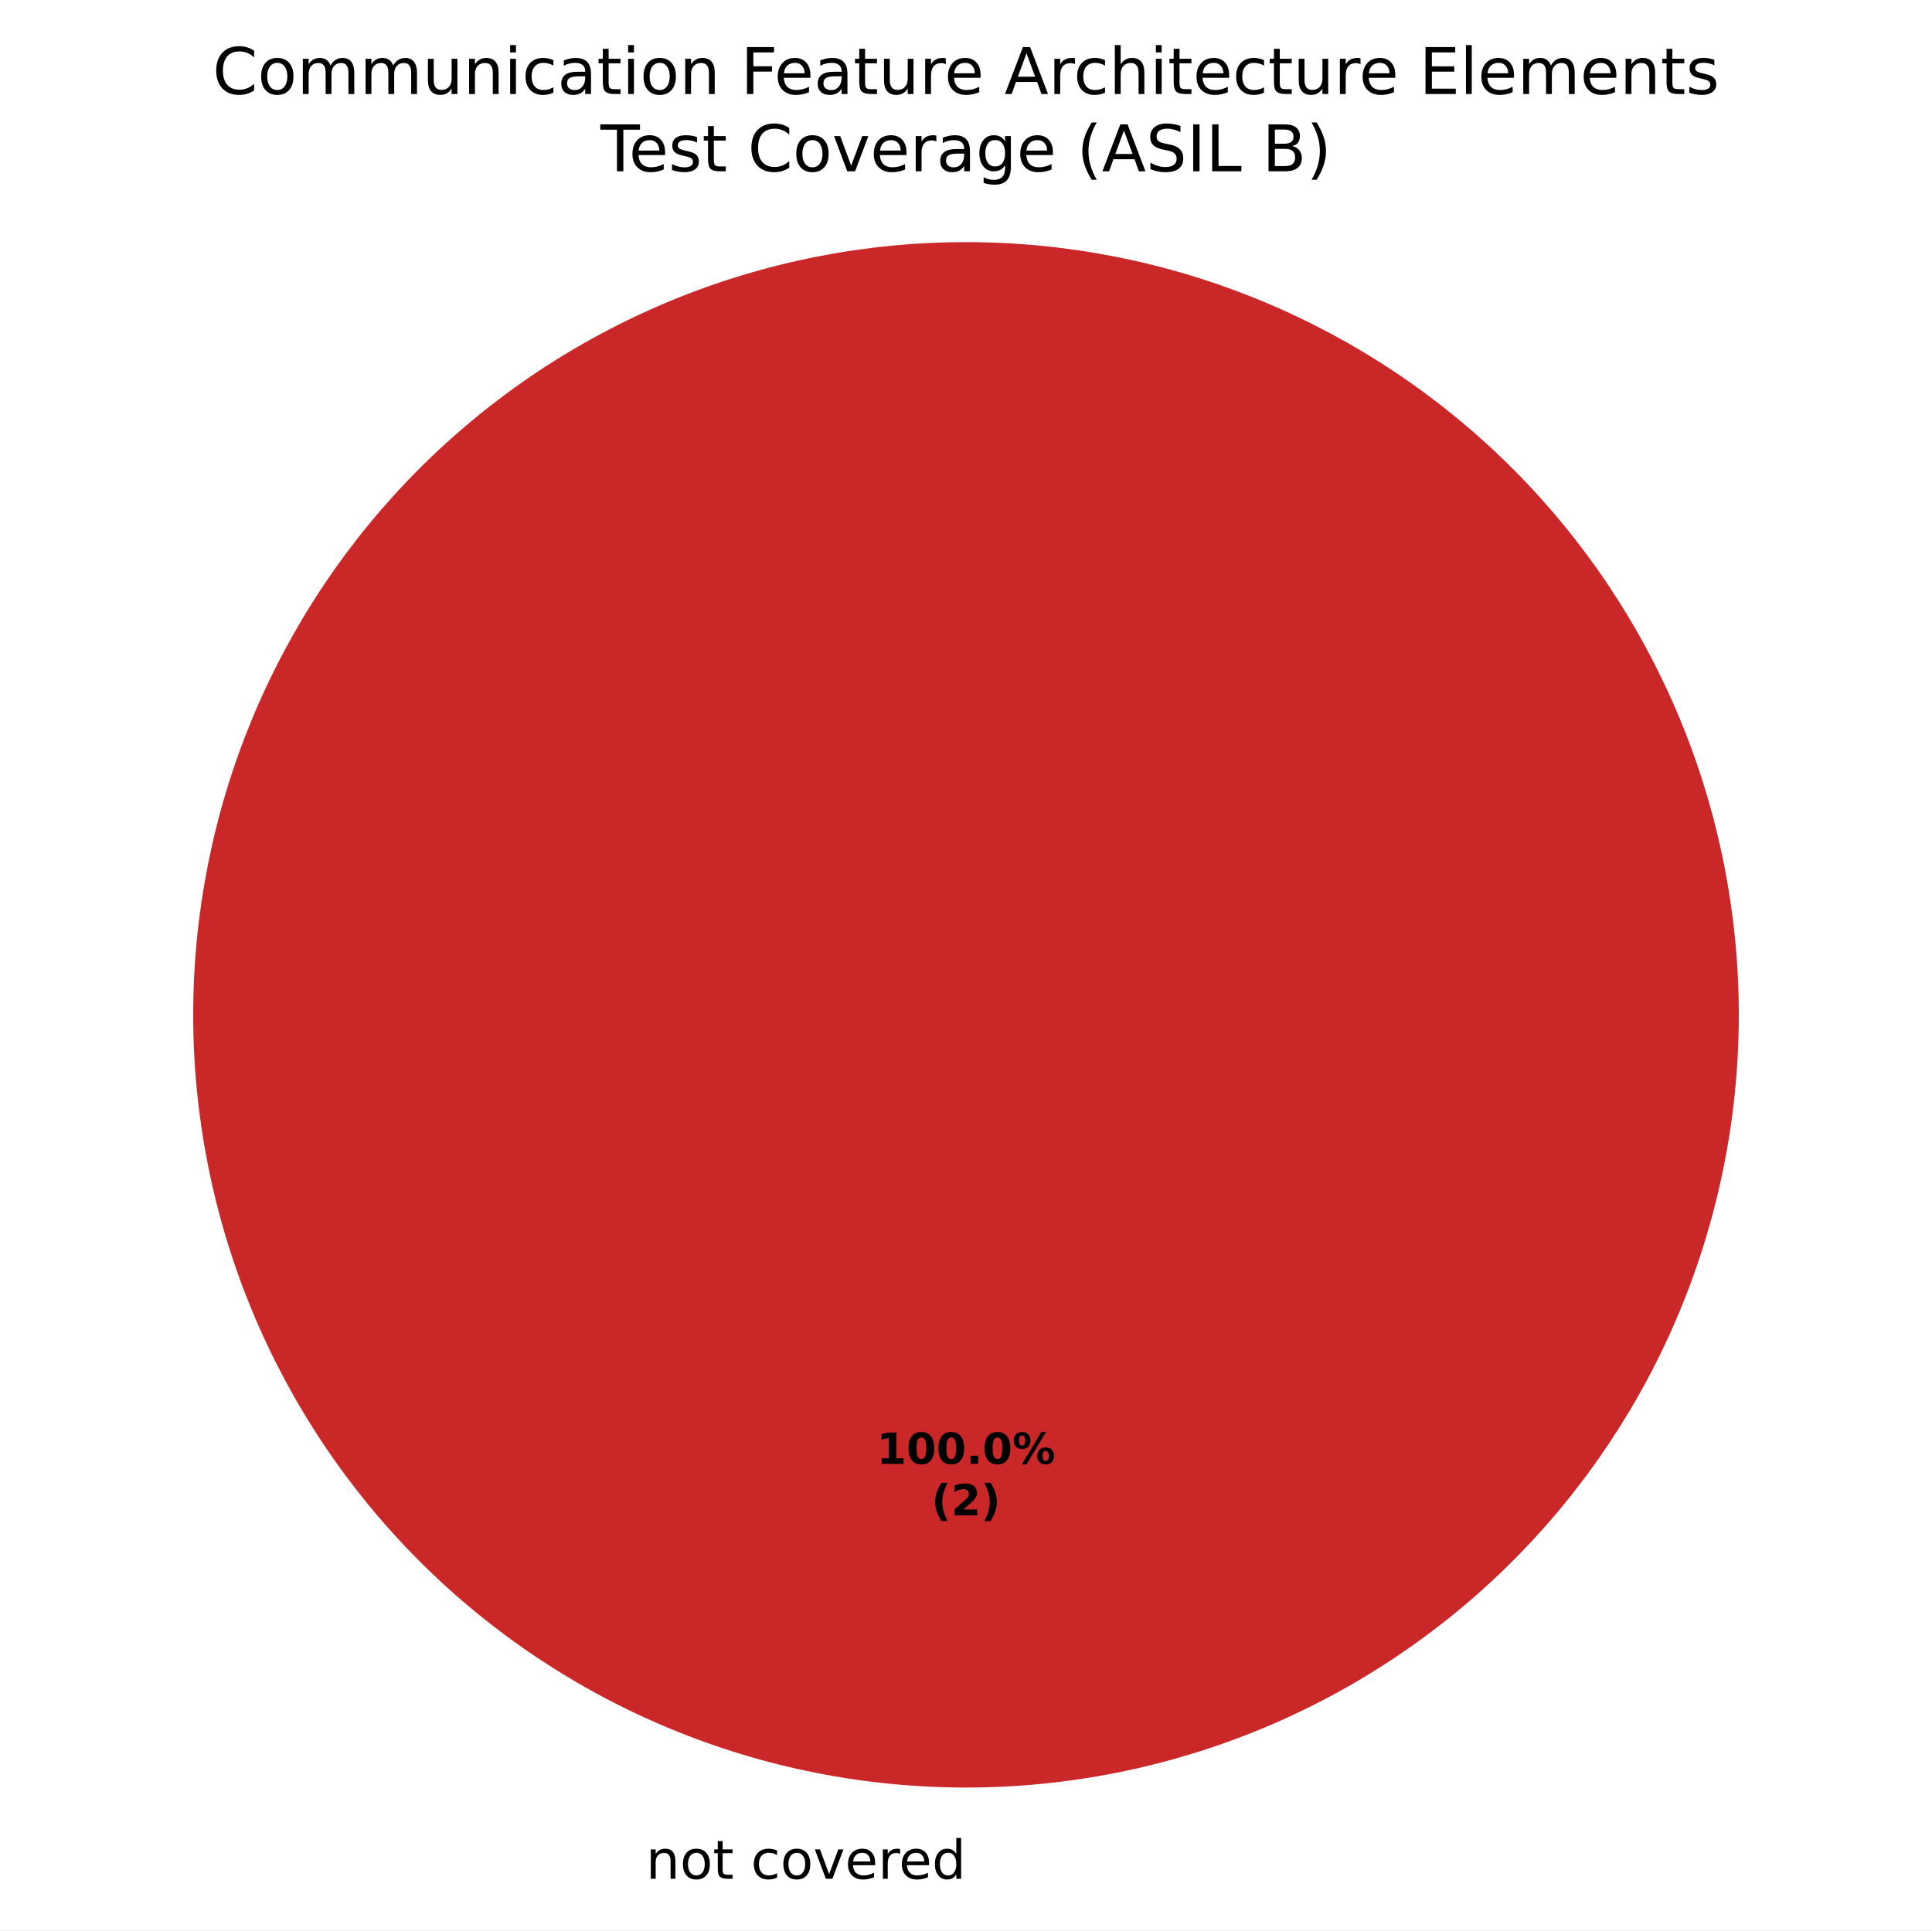
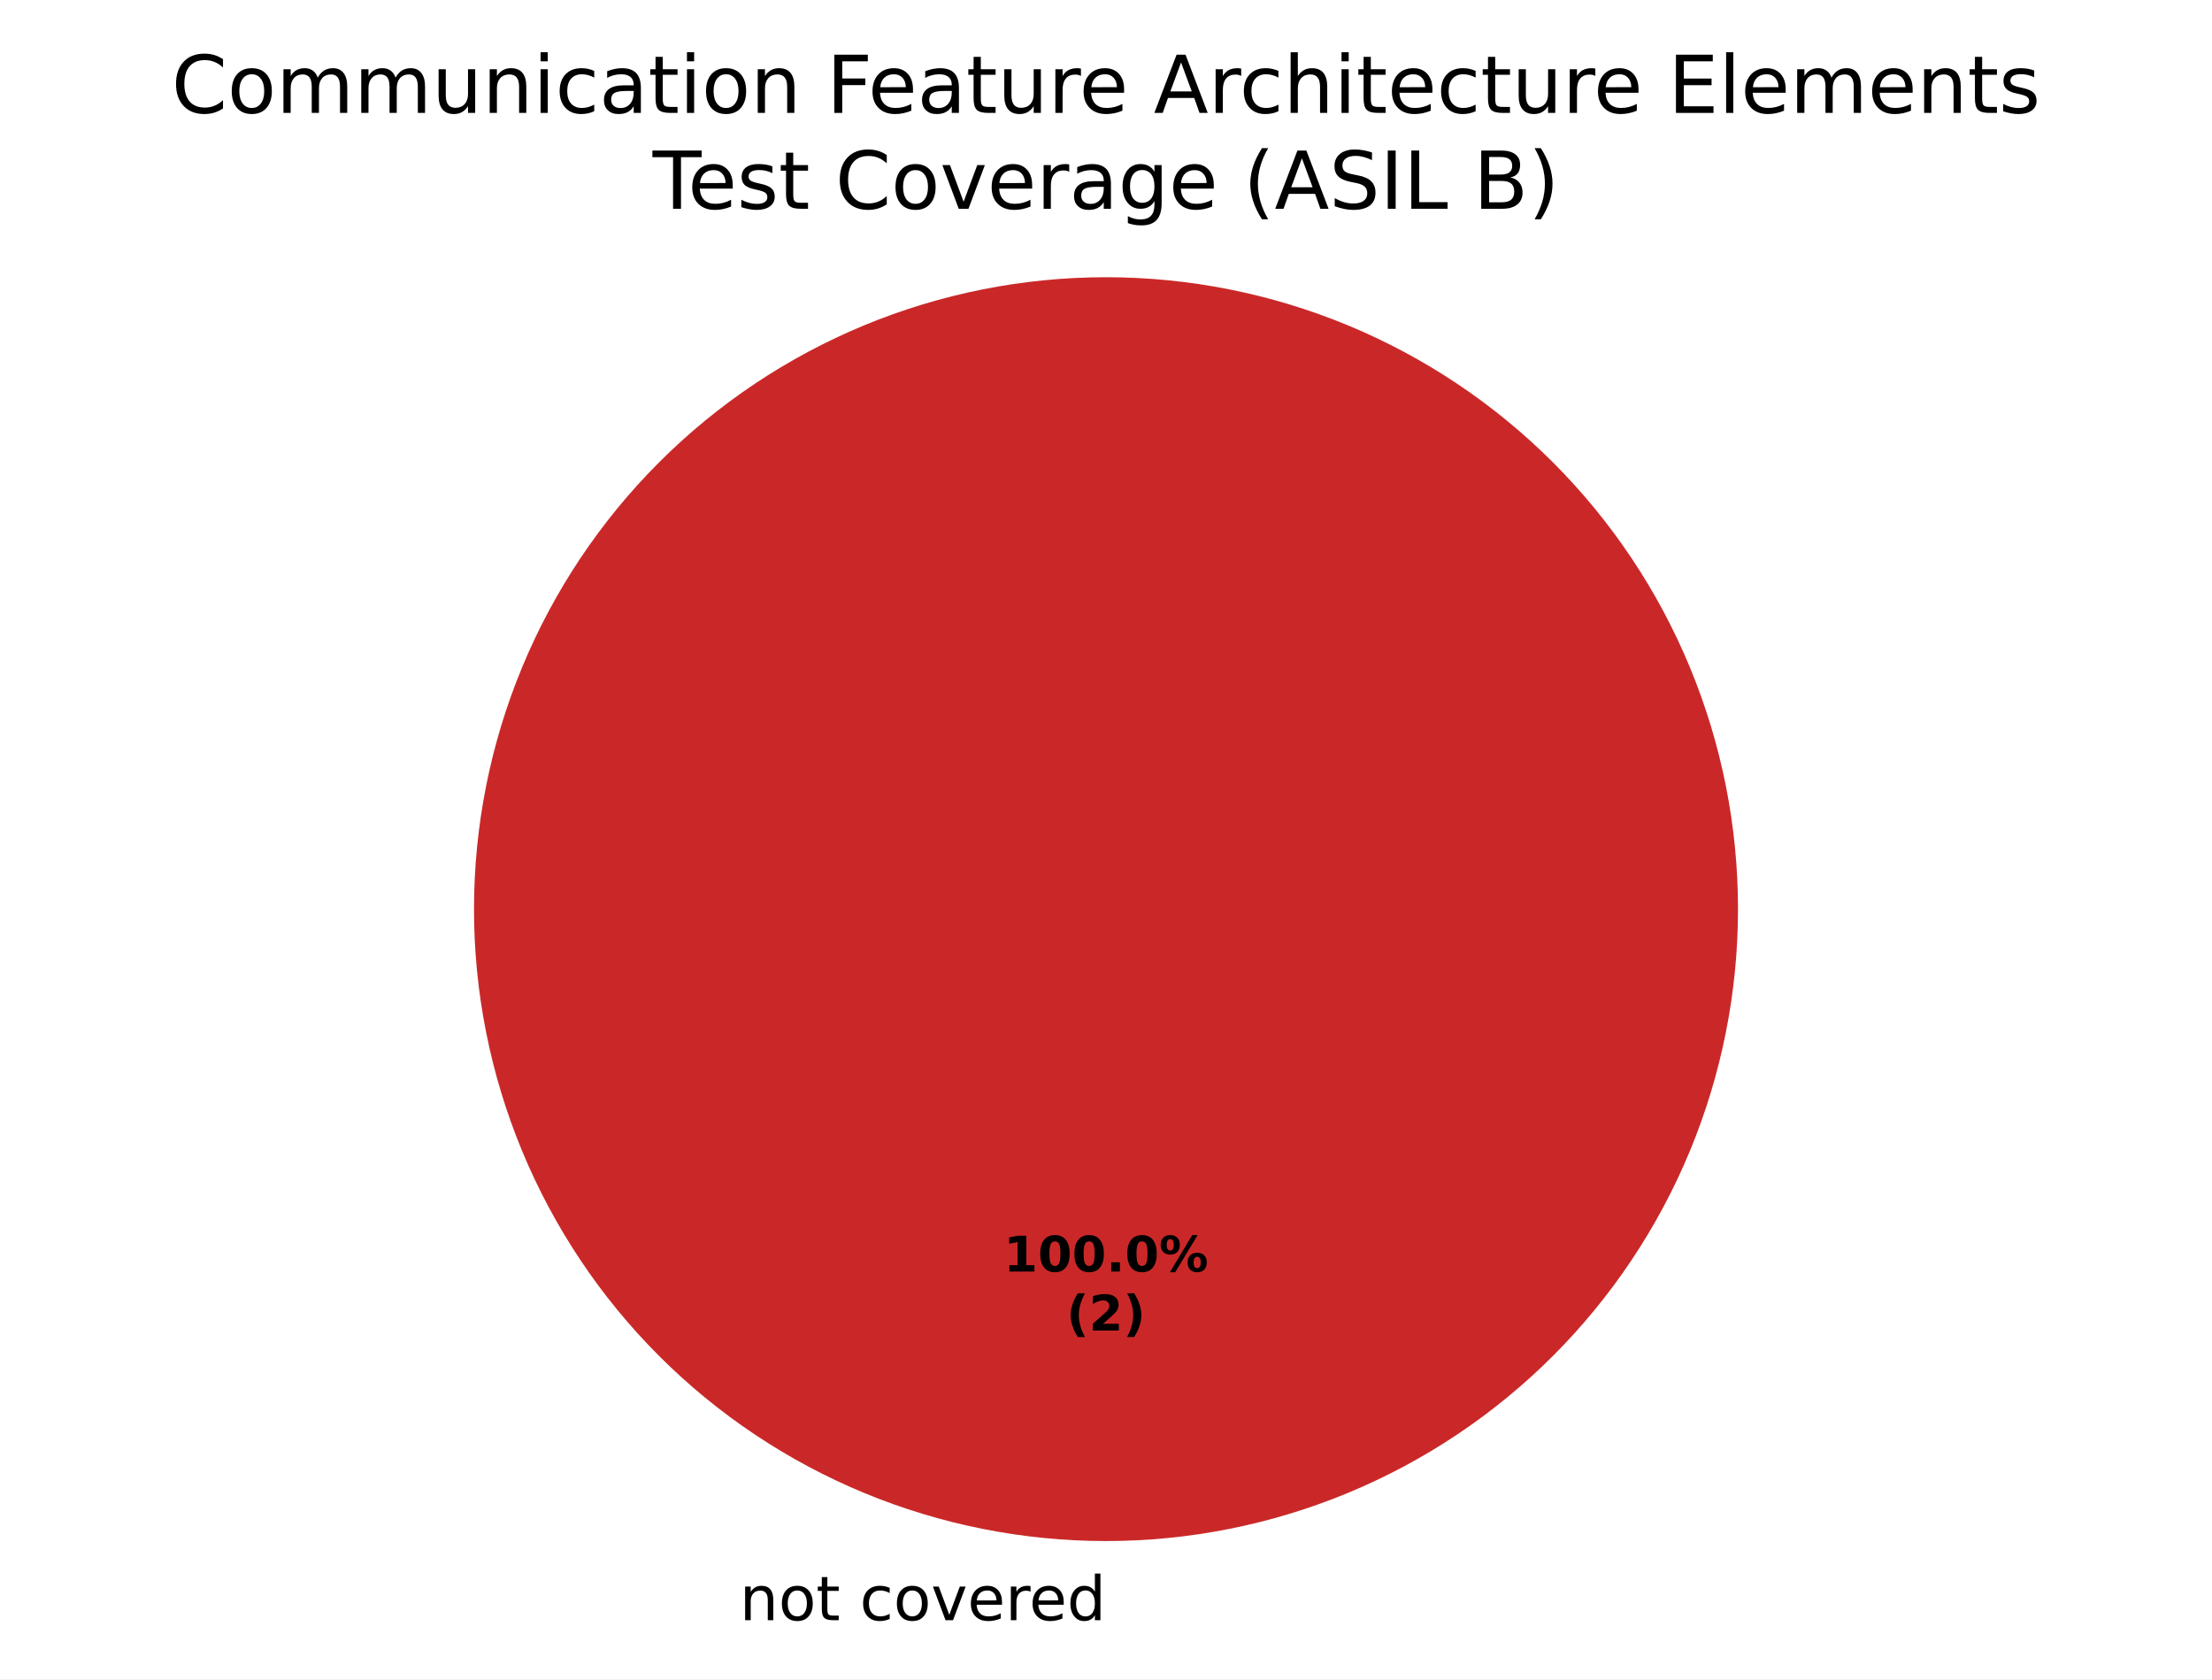
- <svg xmlns="http://www.w3.org/2000/svg" xmlns:xlink="http://www.w3.org/1999/xlink" width="360pt" height="359.722pt" viewBox="0 0 360 359.722" version="1.1">
+ <svg xmlns="http://www.w3.org/2000/svg" xmlns:xlink="http://www.w3.org/1999/xlink" width="360pt" height="273.325pt" viewBox="0 0 360 273.325" version="1.1">
  <defs>
    <style type="text/css">*{stroke-linejoin: round; stroke-linecap: butt}</style>
  </defs>
  <g id="figure_1">
    <g id="patch_1">
-       <path d="M 0 359.722  L 360 359.722  L 360 0  L 0 0  z " style="fill: #ffffff" />
+       <path d="M 0 273.325  L 360 273.325  L 360 0  L 0 0  z " style="fill: #ffffff" />
    </g>
    <g id="axes_1">
      <g id="patch_2">
-         <path d="M 180 45.122  C 180 45.122 180 45.122 180 45.122  L 180 189.122  z " style="fill: #37a12d" />
+         <path d="M 180 45.125  C 180 45.125 180 45.125 180 45.125  L 180 147.982  z " style="fill: #37a12d" />
      </g>
      <g id="patch_3">
-         <path d="M 180 45.122  C 180 45.122 180 45.122 180 45.122  L 180 189.122  z " style="fill: #f0a500" />
+         <path d="M 180 45.125  C 180 45.125 180 45.125 180 45.125  L 180 147.982  z " style="fill: #f0a500" />
      </g>
      <g id="patch_4">
-         <path d="M 324 189.122  C 324 170.212 320.275 151.486 313.039 134.015  C 305.802 116.545 295.195 100.67 281.823 87.298  C 268.452 73.927 252.577 63.319 235.106 56.083  C 217.636 48.846 198.91 45.122 180 45.122  C 161.09 45.122 142.364 48.846 124.894 56.083  C 107.423 63.319 91.548 73.927 78.177 87.298  C 64.805 100.67 54.198 116.545 46.961 134.015  C 39.725 151.486 36 170.212 36 189.122  C 36 208.032 39.725 226.758 46.961 244.228  C 54.198 261.699 64.805 277.574 78.177 290.945  C 91.548 304.316 107.423 314.924 124.894 322.16  C 142.364 329.397 161.09 333.122 180 333.122  C 198.91 333.122 217.636 329.397 235.106 322.16  C 252.577 314.924 268.452 304.316 281.823 290.945  C 295.195 277.574 305.802 261.699 313.039 244.228  C 320.275 226.758 324 208.032 324 189.122  M 180 189.122  z " style="fill: #ca2828" />
+         <path d="M 282.857 147.982  C 282.857 134.475 280.197 121.099 275.028 108.62  C 269.859 96.141 262.282 84.802 252.731 75.251  C 243.18 65.7 231.841 58.123 219.362 52.954  C 206.883 47.785 193.507 45.125 180 45.125  C 166.493 45.125 153.117 47.785 140.638 52.954  C 128.159 58.123 116.82 65.7 107.269 75.251  C 97.718 84.802 90.141 96.141 84.972 108.62  C 79.803 121.099 77.143 134.475 77.143 147.982  C 77.143 161.489 79.803 174.865 84.972 187.344  C 90.141 199.822 97.718 211.162 107.269 220.713  C 116.82 230.264 128.159 237.84 140.638 243.009  C 153.117 248.178 166.493 250.839 180 250.839  C 193.507 250.839 206.883 248.178 219.362 243.009  C 231.841 237.84 243.18 230.264 252.731 220.713  C 262.282 211.162 269.859 199.822 275.028 187.344  C 280.197 174.865 282.857 161.489 282.857 147.982  M 180 147.982  z " style="fill: #ca2828" />
      </g>
      <g id="matplotlib.axis_1" />
      <g id="matplotlib.axis_2" />
      <g id="text_1">
-         <g transform="translate(117.1859 350.1197) scale(0.1 -0.1)">
+         <g transform="translate(117.1859 263.7227) scale(0.1 -0.1)">
          <defs>
            <path id="DejaVuSans-3" transform="scale(0.015625)" />
            <path id="DejaVuSans-51" d="M 3513 2113  L 3513 0  L 2938 0  L 2938 2094  Q 2938 2591 2744 2837  Q 2550 3084 2163 3084  Q 1697 3084 1428 2787  Q 1159 2491 1159 1978  L 1159 0  L 581 0  L 581 3500  L 1159 3500  L 1159 2956  Q 1366 3272 1645 3428  Q 1925 3584 2291 3584  Q 2894 3584 3203 3211  Q 3513 2838 3513 2113  z " transform="scale(0.015625)" />
            <path id="DejaVuSans-52" d="M 1959 3097  Q 1497 3097 1228 2736  Q 959 2375 959 1747  Q 959 1119 1226 758  Q 1494 397 1959 397  Q 2419 397 2687 759  Q 2956 1122 2956 1747  Q 2956 2369 2687 2733  Q 2419 3097 1959 3097  z M 1959 3584  Q 2709 3584 3137 3096  Q 3566 2609 3566 1747  Q 3566 888 3137 398  Q 2709 -91 1959 -91  Q 1206 -91 779 398  Q 353 888 353 1747  Q 353 2609 779 3096  Q 1206 3584 1959 3584  z " transform="scale(0.015625)" />
            <path id="DejaVuSans-57" d="M 1172 4494  L 1172 3500  L 2356 3500  L 2356 3053  L 1172 3053  L 1172 1153  Q 1172 725 1289 603  Q 1406 481 1766 481  L 2356 481  L 2356 0  L 1766 0  Q 1100 0 847 248  Q 594 497 594 1153  L 594 3053  L 172 3053  L 172 3500  L 594 3500  L 594 4494  L 1172 4494  z " transform="scale(0.015625)" />
            <path id="DejaVuSans-46" d="M 3122 3366  L 3122 2828  Q 2878 2963 2633 3030  Q 2388 3097 2138 3097  Q 1578 3097 1268 2742  Q 959 2388 959 1747  Q 959 1106 1268 751  Q 1578 397 2138 397  Q 2388 397 2633 464  Q 2878 531 3122 666  L 3122 134  Q 2881 22 2623 -34  Q 2366 -91 2075 -91  Q 1284 -91 818 406  Q 353 903 353 1747  Q 353 2603 823 3093  Q 1294 3584 2113 3584  Q 2378 3584 2631 3529  Q 2884 3475 3122 3366  z " transform="scale(0.015625)" />
            <path id="DejaVuSans-59" d="M 191 3500  L 800 3500  L 1894 563  L 2988 3500  L 3597 3500  L 2284 0  L 1503 0  L 191 3500  z " transform="scale(0.015625)" />
            <path id="DejaVuSans-48" d="M 3597 1894  L 3597 1613  L 953 1613  Q 991 1019 1311 708  Q 1631 397 2203 397  Q 2534 397 2845 478  Q 3156 559 3463 722  L 3463 178  Q 3153 47 2828 -22  Q 2503 -91 2169 -91  Q 1331 -91 842 396  Q 353 884 353 1716  Q 353 2575 817 3079  Q 1281 3584 2069 3584  Q 2775 3584 3186 3129  Q 3597 2675 3597 1894  z M 3022 2063  Q 3016 2534 2758 2815  Q 2500 3097 2075 3097  Q 1594 3097 1305 2825  Q 1016 2553 972 2059  L 3022 2063  z " transform="scale(0.015625)" />
            <path id="DejaVuSans-55" d="M 2631 2963  Q 2534 3019 2420 3045  Q 2306 3072 2169 3072  Q 1681 3072 1420 2755  Q 1159 2438 1159 1844  L 1159 0  L 581 0  L 581 3500  L 1159 3500  L 1159 2956  Q 1341 3275 1631 3429  Q 1922 3584 2338 3584  Q 2397 3584 2469 3576  Q 2541 3569 2628 3553  L 2631 2963  z " transform="scale(0.015625)" />
            <path id="DejaVuSans-47" d="M 2906 2969  L 2906 4863  L 3481 4863  L 3481 0  L 2906 0  L 2906 525  Q 2725 213 2448 61  Q 2172 -91 1784 -91  Q 1150 -91 751 415  Q 353 922 353 1747  Q 353 2572 751 3078  Q 1150 3584 1784 3584  Q 2172 3584 2448 3432  Q 2725 3281 2906 2969  z M 947 1747  Q 947 1113 1208 752  Q 1469 391 1925 391  Q 2381 391 2643 752  Q 2906 1113 2906 1747  Q 2906 2381 2643 2742  Q 2381 3103 1925 3103  Q 1469 3103 1208 2742  Q 947 2381 947 1747  z " transform="scale(0.015625)" />
          </defs>
          <use xlink:href="#DejaVuSans-3" />
          <use xlink:href="#DejaVuSans-51" transform="translate(31.78125 0)" />
          <use xlink:href="#DejaVuSans-52" transform="translate(95.15625 0)" />
          <use xlink:href="#DejaVuSans-57" transform="translate(156.3438 0)" />
          <use xlink:href="#DejaVuSans-3" transform="translate(195.5469 0)" />
          <use xlink:href="#DejaVuSans-46" transform="translate(227.3281 0)" />
          <use xlink:href="#DejaVuSans-52" transform="translate(282.3125 0)" />
          <use xlink:href="#DejaVuSans-59" transform="translate(343.5 0)" />
          <use xlink:href="#DejaVuSans-48" transform="translate(402.6875 0)" />
          <use xlink:href="#DejaVuSans-55" transform="translate(464.2188 0)" />
          <use xlink:href="#DejaVuSans-48" transform="translate(503.125 0)" />
          <use xlink:href="#DejaVuSans-47" transform="translate(564.6562 0)" />
        </g>
      </g>
      <g id="text_2">
-         <g transform="translate(163.34 272.799) scale(0.08 -0.08)">
+         <g transform="translate(163.34 206.9734) scale(0.08 -0.08)">
          <defs>
            <path id="DejaVuSans-Bold-14" d="M 750 831  L 1813 831  L 1813 3847  L 722 3622  L 722 4441  L 1806 4666  L 2950 4666  L 2950 831  L 4013 831  L 4013 0  L 750 0  L 750 831  z " transform="scale(0.015625)" />
            <path id="DejaVuSans-Bold-13" d="M 2944 2338  Q 2944 3213 2780 3570  Q 2616 3928 2228 3928  Q 1841 3928 1675 3570  Q 1509 3213 1509 2338  Q 1509 1453 1675 1090  Q 1841 728 2228 728  Q 2613 728 2778 1090  Q 2944 1453 2944 2338  z M 4147 2328  Q 4147 1169 3647 539  Q 3147 -91 2228 -91  Q 1306 -91 806 539  Q 306 1169 306 2328  Q 306 3491 806 4120  Q 1306 4750 2228 4750  Q 3147 4750 3647 4120  Q 4147 3491 4147 2328  z " transform="scale(0.015625)" />
            <path id="DejaVuSans-Bold-11" d="M 653 1209  L 1778 1209  L 1778 0  L 653 0  L 653 1209  z " transform="scale(0.015625)" />
            <path id="DejaVuSans-Bold-8" d="M 4959 1925  Q 4738 1925 4616 1733  Q 4494 1541 4494 1184  Q 4494 825 4614 633  Q 4734 441 4959 441  Q 5184 441 5303 633  Q 5422 825 5422 1184  Q 5422 1541 5301 1733  Q 5181 1925 4959 1925  z M 4959 2450  Q 5541 2450 5875 2112  Q 6209 1775 6209 1184  Q 6209 594 5875 251  Q 5541 -91 4959 -91  Q 4378 -91 4042 251  Q 3706 594 3706 1184  Q 3706 1772 4042 2111  Q 4378 2450 4959 2450  z M 2094 -91  L 1403 -91  L 4319 4750  L 5013 4750  L 2094 -91  z M 1453 4750  Q 2034 4750 2367 4411  Q 2700 4072 2700 3481  Q 2700 2891 2367 2550  Q 2034 2209 1453 2209  Q 872 2209 539 2550  Q 206 2891 206 3481  Q 206 4072 539 4411  Q 872 4750 1453 4750  z M 1453 4225  Q 1228 4225 1106 4031  Q 984 3838 984 3481  Q 984 3122 1106 2926  Q 1228 2731 1453 2731  Q 1678 2731 1798 2926  Q 1919 3122 1919 3481  Q 1919 3838 1797 4031  Q 1675 4225 1453 4225  z " transform="scale(0.015625)" />
          </defs>
          <use xlink:href="#DejaVuSans-Bold-14" />
          <use xlink:href="#DejaVuSans-Bold-13" transform="translate(69.57812 0)" />
          <use xlink:href="#DejaVuSans-Bold-13" transform="translate(139.1562 0)" />
          <use xlink:href="#DejaVuSans-Bold-11" transform="translate(208.7344 0)" />
          <use xlink:href="#DejaVuSans-Bold-13" transform="translate(246.7188 0)" />
          <use xlink:href="#DejaVuSans-Bold-8" transform="translate(316.2969 0)" />
        </g>
-         <g transform="translate(173.5606 282.4005) scale(0.08 -0.08)">
+         <g transform="translate(173.5606 216.575) scale(0.08 -0.08)">
          <defs>
            <path id="DejaVuSans-Bold-b" d="M 2413 -844  L 1484 -844  Q 1006 -72 778 623  Q 550 1319 550 2003  Q 550 2688 779 3389  Q 1009 4091 1484 4856  L 2413 4856  Q 2013 4116 1813 3408  Q 1613 2700 1613 2009  Q 1613 1319 1811 609  Q 2009 -100 2413 -844  z " transform="scale(0.015625)" />
            <path id="DejaVuSans-Bold-15" d="M 1844 884  L 3897 884  L 3897 0  L 506 0  L 506 884  L 2209 2388  Q 2438 2594 2547 2791  Q 2656 2988 2656 3200  Q 2656 3528 2436 3728  Q 2216 3928 1850 3928  Q 1569 3928 1234 3808  Q 900 3688 519 3450  L 519 4475  Q 925 4609 1322 4679  Q 1719 4750 2100 4750  Q 2938 4750 3402 4381  Q 3866 4013 3866 3353  Q 3866 2972 3669 2642  Q 3472 2313 2841 1759  L 1844 884  z " transform="scale(0.015625)" />
            <path id="DejaVuSans-Bold-c" d="M 513 -844  Q 913 -100 1113 609  Q 1313 1319 1313 2009  Q 1313 2700 1113 3408  Q 913 4116 513 4856  L 1441 4856  Q 1916 4091 2145 3389  Q 2375 2688 2375 2003  Q 2375 1319 2147 623  Q 1919 -72 1441 -844  L 513 -844  z " transform="scale(0.015625)" />
          </defs>
          <use xlink:href="#DejaVuSans-Bold-b" />
          <use xlink:href="#DejaVuSans-Bold-15" transform="translate(45.70312 0)" />
          <use xlink:href="#DejaVuSans-Bold-c" transform="translate(115.2812 0)" />
        </g>
      </g>
      <g id="text_3">
-         <g transform="translate(39.61875 17.5193) scale(0.12 -0.12)">
+         <g transform="translate(27.92031 18.37924) scale(0.13 -0.13)">
          <defs>
            <path id="DejaVuSans-26" d="M 4122 4306  L 4122 3641  Q 3803 3938 3442 4084  Q 3081 4231 2675 4231  Q 1875 4231 1450 3742  Q 1025 3253 1025 2328  Q 1025 1406 1450 917  Q 1875 428 2675 428  Q 3081 428 3442 575  Q 3803 722 4122 1019  L 4122 359  Q 3791 134 3420 21  Q 3050 -91 2638 -91  Q 1578 -91 968 557  Q 359 1206 359 2328  Q 359 3453 968 4101  Q 1578 4750 2638 4750  Q 3056 4750 3426 4639  Q 3797 4528 4122 4306  z " transform="scale(0.015625)" />
            <path id="DejaVuSans-50" d="M 3328 2828  Q 3544 3216 3844 3400  Q 4144 3584 4550 3584  Q 5097 3584 5394 3201  Q 5691 2819 5691 2113  L 5691 0  L 5113 0  L 5113 2094  Q 5113 2597 4934 2840  Q 4756 3084 4391 3084  Q 3944 3084 3684 2787  Q 3425 2491 3425 1978  L 3425 0  L 2847 0  L 2847 2094  Q 2847 2600 2669 2842  Q 2491 3084 2119 3084  Q 1678 3084 1418 2786  Q 1159 2488 1159 1978  L 1159 0  L 581 0  L 581 3500  L 1159 3500  L 1159 2956  Q 1356 3278 1631 3431  Q 1906 3584 2284 3584  Q 2666 3584 2933 3390  Q 3200 3197 3328 2828  z " transform="scale(0.015625)" />
            <path id="DejaVuSans-58" d="M 544 1381  L 544 3500  L 1119 3500  L 1119 1403  Q 1119 906 1312 657  Q 1506 409 1894 409  Q 2359 409 2629 706  Q 2900 1003 2900 1516  L 2900 3500  L 3475 3500  L 3475 0  L 2900 0  L 2900 538  Q 2691 219 2414 64  Q 2138 -91 1772 -91  Q 1169 -91 856 284  Q 544 659 544 1381  z M 1991 3584  L 1991 3584  z " transform="scale(0.015625)" />
            <path id="DejaVuSans-4c" d="M 603 3500  L 1178 3500  L 1178 0  L 603 0  L 603 3500  z M 603 4863  L 1178 4863  L 1178 4134  L 603 4134  L 603 4863  z " transform="scale(0.015625)" />
            <path id="DejaVuSans-44" d="M 2194 1759  Q 1497 1759 1228 1600  Q 959 1441 959 1056  Q 959 750 1161 570  Q 1363 391 1709 391  Q 2188 391 2477 730  Q 2766 1069 2766 1631  L 2766 1759  L 2194 1759  z M 3341 1997  L 3341 0  L 2766 0  L 2766 531  Q 2569 213 2275 61  Q 1981 -91 1556 -91  Q 1019 -91 701 211  Q 384 513 384 1019  Q 384 1609 779 1909  Q 1175 2209 1959 2209  L 2766 2209  L 2766 2266  Q 2766 2663 2505 2880  Q 2244 3097 1772 3097  Q 1472 3097 1187 3025  Q 903 2953 641 2809  L 641 3341  Q 956 3463 1253 3523  Q 1550 3584 1831 3584  Q 2591 3584 2966 3190  Q 3341 2797 3341 1997  z " transform="scale(0.015625)" />
            <path id="DejaVuSans-29" d="M 628 4666  L 3309 4666  L 3309 4134  L 1259 4134  L 1259 2759  L 3109 2759  L 3109 2228  L 1259 2228  L 1259 0  L 628 0  L 628 4666  z " transform="scale(0.015625)" />
            <path id="DejaVuSans-24" d="M 2188 4044  L 1331 1722  L 3047 1722  L 2188 4044  z M 1831 4666  L 2547 4666  L 4325 0  L 3669 0  L 3244 1197  L 1141 1197  L 716 0  L 50 0  L 1831 4666  z " transform="scale(0.015625)" />
            <path id="DejaVuSans-4b" d="M 3513 2113  L 3513 0  L 2938 0  L 2938 2094  Q 2938 2591 2744 2837  Q 2550 3084 2163 3084  Q 1697 3084 1428 2787  Q 1159 2491 1159 1978  L 1159 0  L 581 0  L 581 4863  L 1159 4863  L 1159 2956  Q 1366 3272 1645 3428  Q 1925 3584 2291 3584  Q 2894 3584 3203 3211  Q 3513 2838 3513 2113  z " transform="scale(0.015625)" />
            <path id="DejaVuSans-28" d="M 628 4666  L 3578 4666  L 3578 4134  L 1259 4134  L 1259 2753  L 3481 2753  L 3481 2222  L 1259 2222  L 1259 531  L 3634 531  L 3634 0  L 628 0  L 628 4666  z " transform="scale(0.015625)" />
            <path id="DejaVuSans-4f" d="M 603 4863  L 1178 4863  L 1178 0  L 603 0  L 603 4863  z " transform="scale(0.015625)" />
            <path id="DejaVuSans-56" d="M 2834 3397  L 2834 2853  Q 2591 2978 2328 3040  Q 2066 3103 1784 3103  Q 1356 3103 1142 2972  Q 928 2841 928 2578  Q 928 2378 1081 2264  Q 1234 2150 1697 2047  L 1894 2003  Q 2506 1872 2764 1633  Q 3022 1394 3022 966  Q 3022 478 2636 193  Q 2250 -91 1575 -91  Q 1294 -91 989 -36  Q 684 19 347 128  L 347 722  Q 666 556 975 473  Q 1284 391 1588 391  Q 1994 391 2212 530  Q 2431 669 2431 922  Q 2431 1156 2273 1281  Q 2116 1406 1581 1522  L 1381 1569  Q 847 1681 609 1914  Q 372 2147 372 2553  Q 372 3047 722 3315  Q 1072 3584 1716 3584  Q 2034 3584 2315 3537  Q 2597 3491 2834 3397  z " transform="scale(0.015625)" />
          </defs>
          <use xlink:href="#DejaVuSans-26" />
          <use xlink:href="#DejaVuSans-52" transform="translate(69.82812 0)" />
          <use xlink:href="#DejaVuSans-50" transform="translate(131.0156 0)" />
          <use xlink:href="#DejaVuSans-50" transform="translate(228.4219 0)" />
          <use xlink:href="#DejaVuSans-58" transform="translate(325.8281 0)" />
          <use xlink:href="#DejaVuSans-51" transform="translate(389.2031 0)" />
          <use xlink:href="#DejaVuSans-4c" transform="translate(452.5781 0)" />
          <use xlink:href="#DejaVuSans-46" transform="translate(480.3594 0)" />
          <use xlink:href="#DejaVuSans-44" transform="translate(535.3438 0)" />
          <use xlink:href="#DejaVuSans-57" transform="translate(596.625 0)" />
          <use xlink:href="#DejaVuSans-4c" transform="translate(635.8281 0)" />
          <use xlink:href="#DejaVuSans-52" transform="translate(663.6094 0)" />
          <use xlink:href="#DejaVuSans-51" transform="translate(724.7969 0)" />
          <use xlink:href="#DejaVuSans-3" transform="translate(788.1719 0)" />
          <use xlink:href="#DejaVuSans-29" transform="translate(819.9531 0)" />
          <use xlink:href="#DejaVuSans-48" transform="translate(872 0)" />
          <use xlink:href="#DejaVuSans-44" transform="translate(933.5312 0)" />
          <use xlink:href="#DejaVuSans-57" transform="translate(994.8125 0)" />
          <use xlink:href="#DejaVuSans-58" transform="translate(1034.016 0)" />
          <use xlink:href="#DejaVuSans-55" transform="translate(1097.391 0)" />
          <use xlink:href="#DejaVuSans-48" transform="translate(1136.297 0)" />
          <use xlink:href="#DejaVuSans-3" transform="translate(1197.828 0)" />
          <use xlink:href="#DejaVuSans-24" transform="translate(1229.609 0)" />
          <use xlink:href="#DejaVuSans-55" transform="translate(1298.016 0)" />
          <use xlink:href="#DejaVuSans-46" transform="translate(1336.922 0)" />
          <use xlink:href="#DejaVuSans-4b" transform="translate(1391.906 0)" />
          <use xlink:href="#DejaVuSans-4c" transform="translate(1455.281 0)" />
          <use xlink:href="#DejaVuSans-57" transform="translate(1483.062 0)" />
          <use xlink:href="#DejaVuSans-48" transform="translate(1522.266 0)" />
          <use xlink:href="#DejaVuSans-46" transform="translate(1583.797 0)" />
          <use xlink:href="#DejaVuSans-57" transform="translate(1638.781 0)" />
          <use xlink:href="#DejaVuSans-58" transform="translate(1677.984 0)" />
          <use xlink:href="#DejaVuSans-55" transform="translate(1741.359 0)" />
          <use xlink:href="#DejaVuSans-48" transform="translate(1780.266 0)" />
          <use xlink:href="#DejaVuSans-3" transform="translate(1841.797 0)" />
          <use xlink:href="#DejaVuSans-28" transform="translate(1873.578 0)" />
          <use xlink:href="#DejaVuSans-4f" transform="translate(1936.766 0)" />
          <use xlink:href="#DejaVuSans-48" transform="translate(1964.547 0)" />
          <use xlink:href="#DejaVuSans-50" transform="translate(2026.078 0)" />
          <use xlink:href="#DejaVuSans-48" transform="translate(2123.484 0)" />
          <use xlink:href="#DejaVuSans-51" transform="translate(2185.016 0)" />
          <use xlink:href="#DejaVuSans-57" transform="translate(2248.391 0)" />
          <use xlink:href="#DejaVuSans-56" transform="translate(2287.594 0)" />
        </g>
-         <g transform="translate(111.8906 31.92164) scale(0.12 -0.12)">
+         <g transform="translate(106.2148 33.98178) scale(0.13 -0.13)">
          <defs>
            <path id="DejaVuSans-37" d="M -19 4666  L 3928 4666  L 3928 4134  L 2272 4134  L 2272 0  L 1638 0  L 1638 4134  L -19 4134  L -19 4666  z " transform="scale(0.015625)" />
            <path id="DejaVuSans-4a" d="M 2906 1791  Q 2906 2416 2648 2759  Q 2391 3103 1925 3103  Q 1463 3103 1205 2759  Q 947 2416 947 1791  Q 947 1169 1205 825  Q 1463 481 1925 481  Q 2391 481 2648 825  Q 2906 1169 2906 1791  z M 3481 434  Q 3481 -459 3084 -895  Q 2688 -1331 1869 -1331  Q 1566 -1331 1297 -1286  Q 1028 -1241 775 -1147  L 775 -588  Q 1028 -725 1275 -790  Q 1522 -856 1778 -856  Q 2344 -856 2625 -561  Q 2906 -266 2906 331  L 2906 616  Q 2728 306 2450 153  Q 2172 0 1784 0  Q 1141 0 747 490  Q 353 981 353 1791  Q 353 2603 747 3093  Q 1141 3584 1784 3584  Q 2172 3584 2450 3431  Q 2728 3278 2906 2969  L 2906 3500  L 3481 3500  L 3481 434  z " transform="scale(0.015625)" />
            <path id="DejaVuSans-b" d="M 1984 4856  Q 1566 4138 1362 3434  Q 1159 2731 1159 2009  Q 1159 1288 1364 580  Q 1569 -128 1984 -844  L 1484 -844  Q 1016 -109 783 600  Q 550 1309 550 2009  Q 550 2706 781 3412  Q 1013 4119 1484 4856  L 1984 4856  z " transform="scale(0.015625)" />
            <path id="DejaVuSans-36" d="M 3425 4513  L 3425 3897  Q 3066 4069 2747 4153  Q 2428 4238 2131 4238  Q 1616 4238 1336 4038  Q 1056 3838 1056 3469  Q 1056 3159 1242 3001  Q 1428 2844 1947 2747  L 2328 2669  Q 3034 2534 3370 2195  Q 3706 1856 3706 1288  Q 3706 609 3251 259  Q 2797 -91 1919 -91  Q 1588 -91 1214 -16  Q 841 59 441 206  L 441 856  Q 825 641 1194 531  Q 1563 422 1919 422  Q 2459 422 2753 634  Q 3047 847 3047 1241  Q 3047 1584 2836 1778  Q 2625 1972 2144 2069  L 1759 2144  Q 1053 2284 737 2584  Q 422 2884 422 3419  Q 422 4038 858 4394  Q 1294 4750 2059 4750  Q 2388 4750 2728 4690  Q 3069 4631 3425 4513  z " transform="scale(0.015625)" />
            <path id="DejaVuSans-2c" d="M 628 4666  L 1259 4666  L 1259 0  L 628 0  L 628 4666  z " transform="scale(0.015625)" />
            <path id="DejaVuSans-2f" d="M 628 4666  L 1259 4666  L 1259 531  L 3531 531  L 3531 0  L 628 0  L 628 4666  z " transform="scale(0.015625)" />
            <path id="DejaVuSans-25" d="M 1259 2228  L 1259 519  L 2272 519  Q 2781 519 3026 730  Q 3272 941 3272 1375  Q 3272 1813 3026 2020  Q 2781 2228 2272 2228  L 1259 2228  z M 1259 4147  L 1259 2741  L 2194 2741  Q 2656 2741 2882 2914  Q 3109 3088 3109 3444  Q 3109 3797 2882 3972  Q 2656 4147 2194 4147  L 1259 4147  z M 628 4666  L 2241 4666  Q 2963 4666 3353 4366  Q 3744 4066 3744 3513  Q 3744 3084 3544 2831  Q 3344 2578 2956 2516  Q 3422 2416 3680 2098  Q 3938 1781 3938 1306  Q 3938 681 3513 340  Q 3088 0 2303 0  L 628 0  L 628 4666  z " transform="scale(0.015625)" />
            <path id="DejaVuSans-c" d="M 513 4856  L 1013 4856  Q 1481 4119 1714 3412  Q 1947 2706 1947 2009  Q 1947 1309 1714 600  Q 1481 -109 1013 -844  L 513 -844  Q 928 -128 1133 580  Q 1338 1288 1338 2009  Q 1338 2731 1133 3434  Q 928 4138 513 4856  z " transform="scale(0.015625)" />
          </defs>
          <use xlink:href="#DejaVuSans-37" />
          <use xlink:href="#DejaVuSans-48" transform="translate(44.09375 0)" />
          <use xlink:href="#DejaVuSans-56" transform="translate(105.625 0)" />
          <use xlink:href="#DejaVuSans-57" transform="translate(157.7188 0)" />
          <use xlink:href="#DejaVuSans-3" transform="translate(196.9219 0)" />
          <use xlink:href="#DejaVuSans-26" transform="translate(228.7031 0)" />
          <use xlink:href="#DejaVuSans-52" transform="translate(298.5312 0)" />
          <use xlink:href="#DejaVuSans-59" transform="translate(359.7188 0)" />
          <use xlink:href="#DejaVuSans-48" transform="translate(418.9062 0)" />
          <use xlink:href="#DejaVuSans-55" transform="translate(480.4375 0)" />
          <use xlink:href="#DejaVuSans-44" transform="translate(521.5469 0)" />
          <use xlink:href="#DejaVuSans-4a" transform="translate(582.8281 0)" />
          <use xlink:href="#DejaVuSans-48" transform="translate(646.3125 0)" />
          <use xlink:href="#DejaVuSans-3" transform="translate(707.8438 0)" />
          <use xlink:href="#DejaVuSans-b" transform="translate(739.625 0)" />
          <use xlink:href="#DejaVuSans-24" transform="translate(778.6406 0)" />
          <use xlink:href="#DejaVuSans-36" transform="translate(847.0469 0)" />
          <use xlink:href="#DejaVuSans-2c" transform="translate(910.5312 0)" />
          <use xlink:href="#DejaVuSans-2f" transform="translate(940.0312 0)" />
          <use xlink:href="#DejaVuSans-3" transform="translate(995.75 0)" />
          <use xlink:href="#DejaVuSans-25" transform="translate(1027.531 0)" />
          <use xlink:href="#DejaVuSans-c" transform="translate(1096.141 0)" />
        </g>
      </g>
    </g>
  </g>
</svg>
